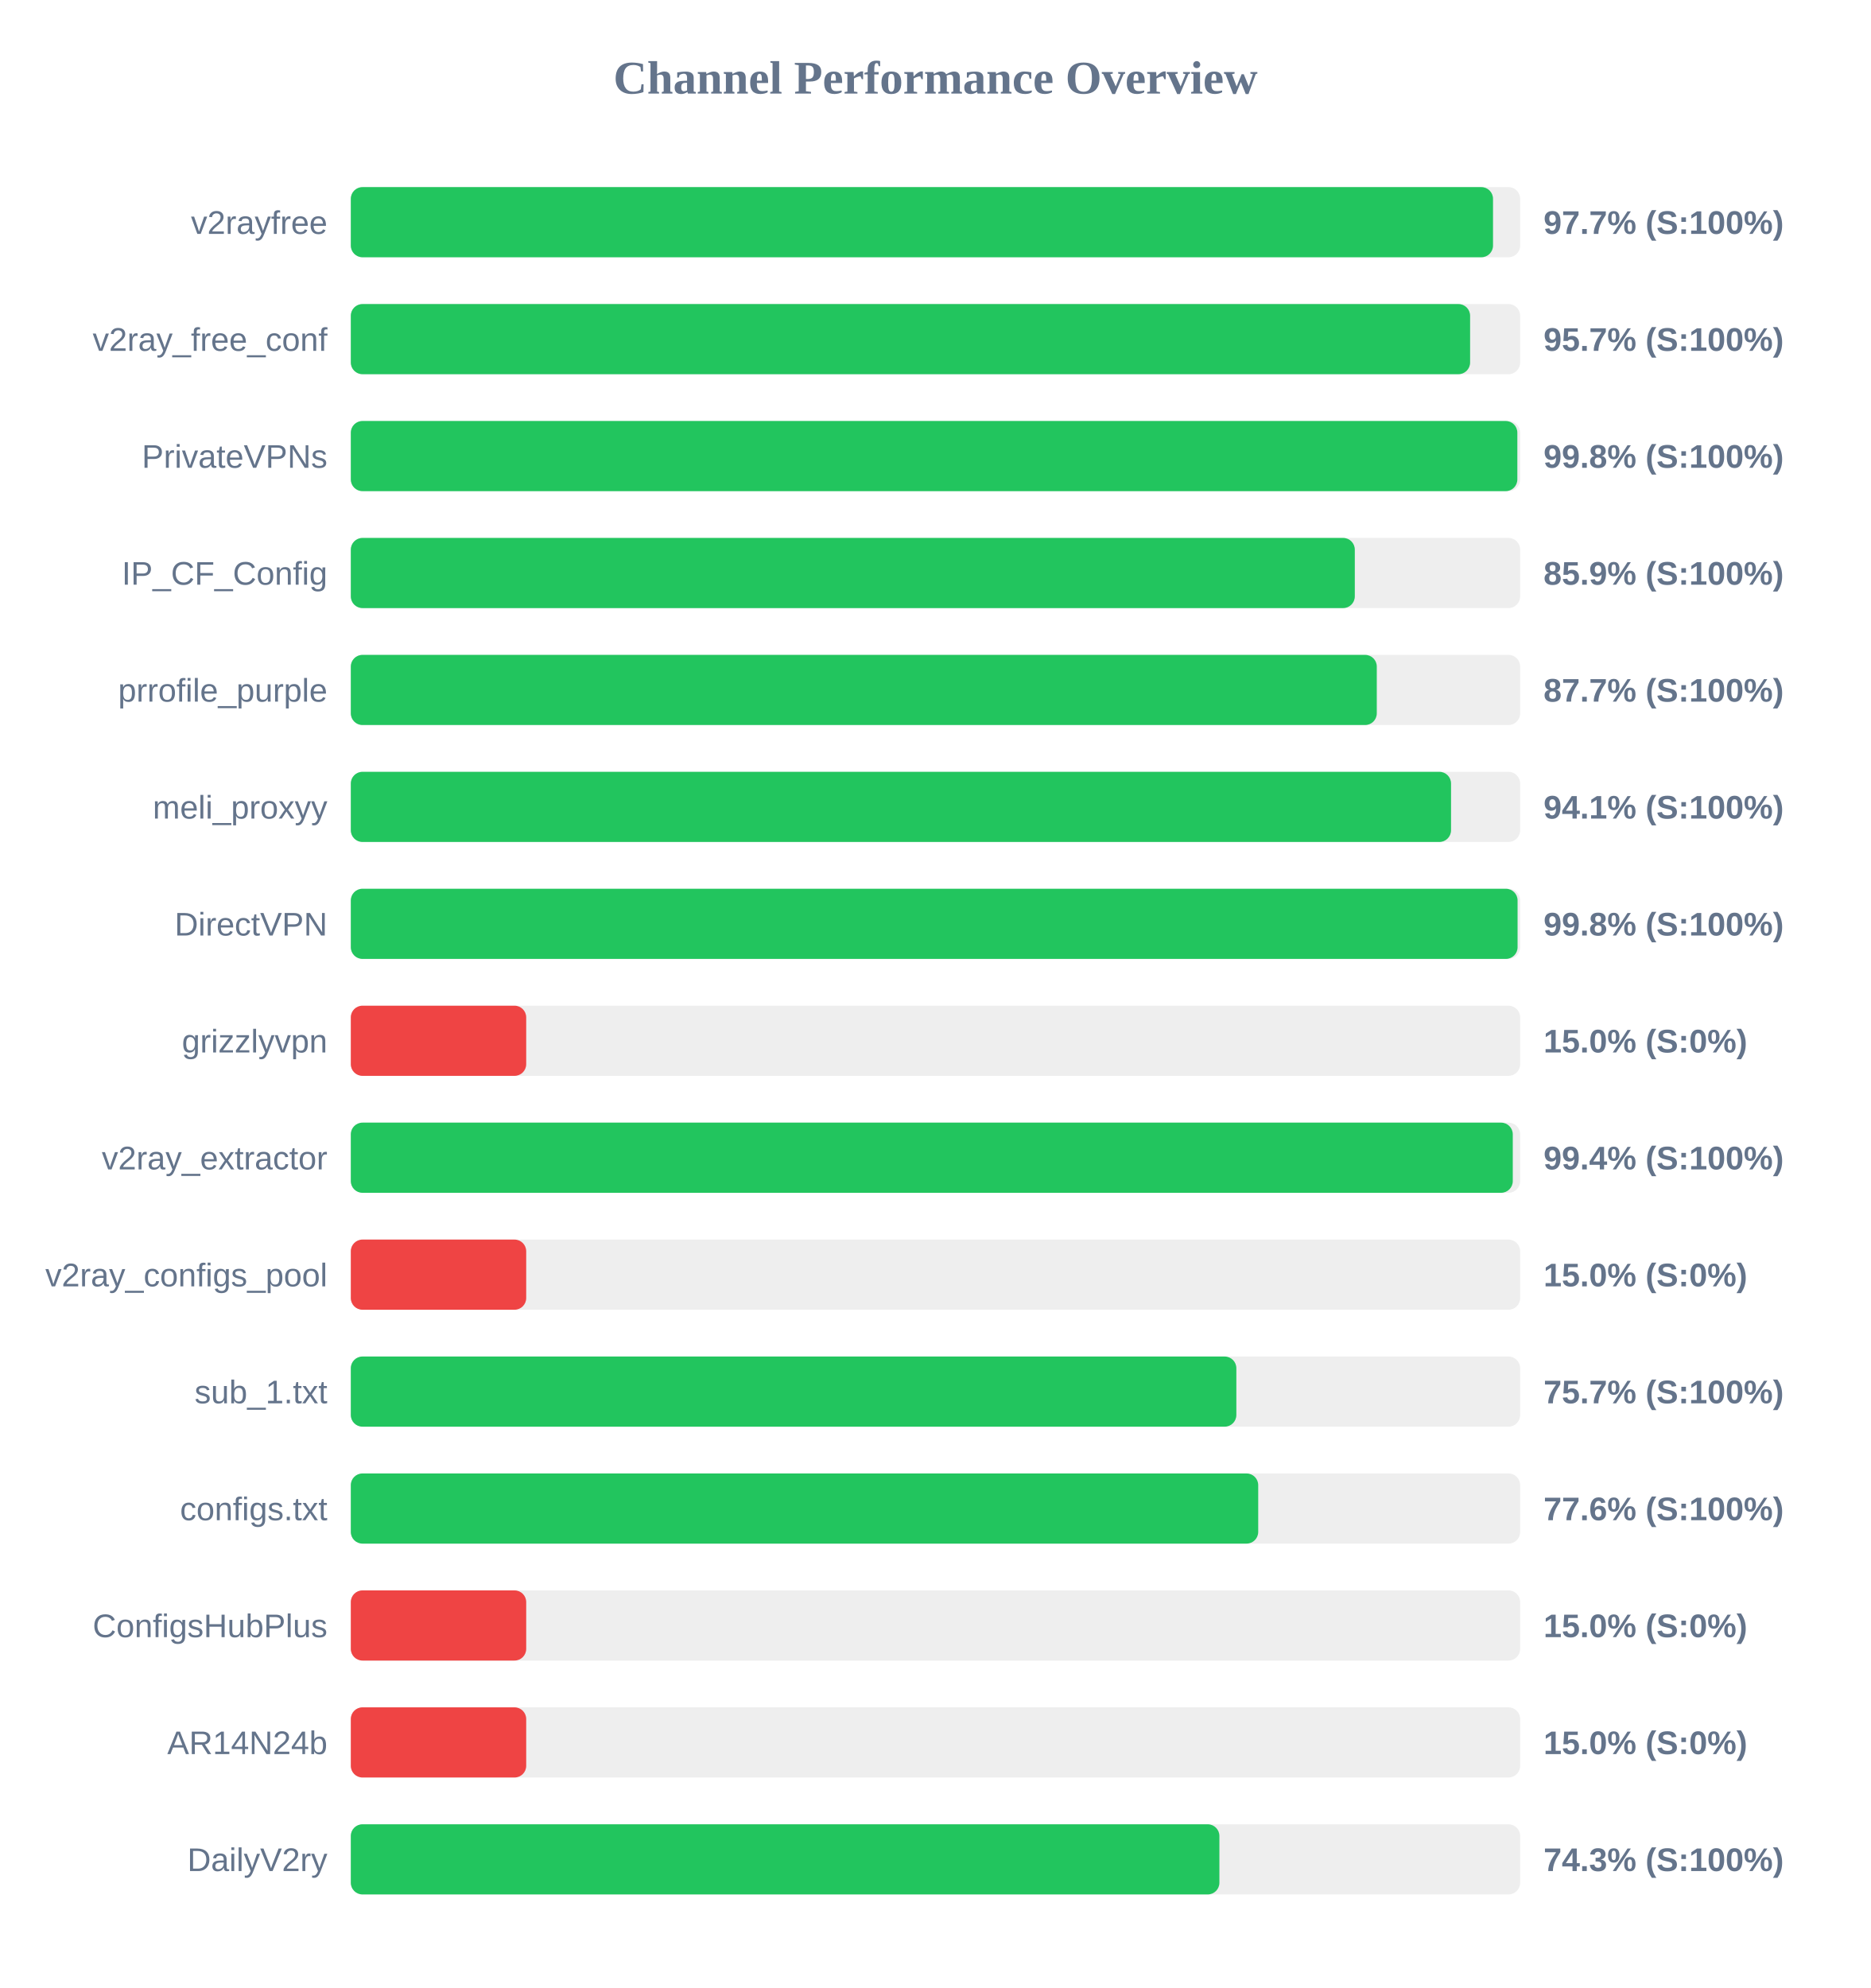
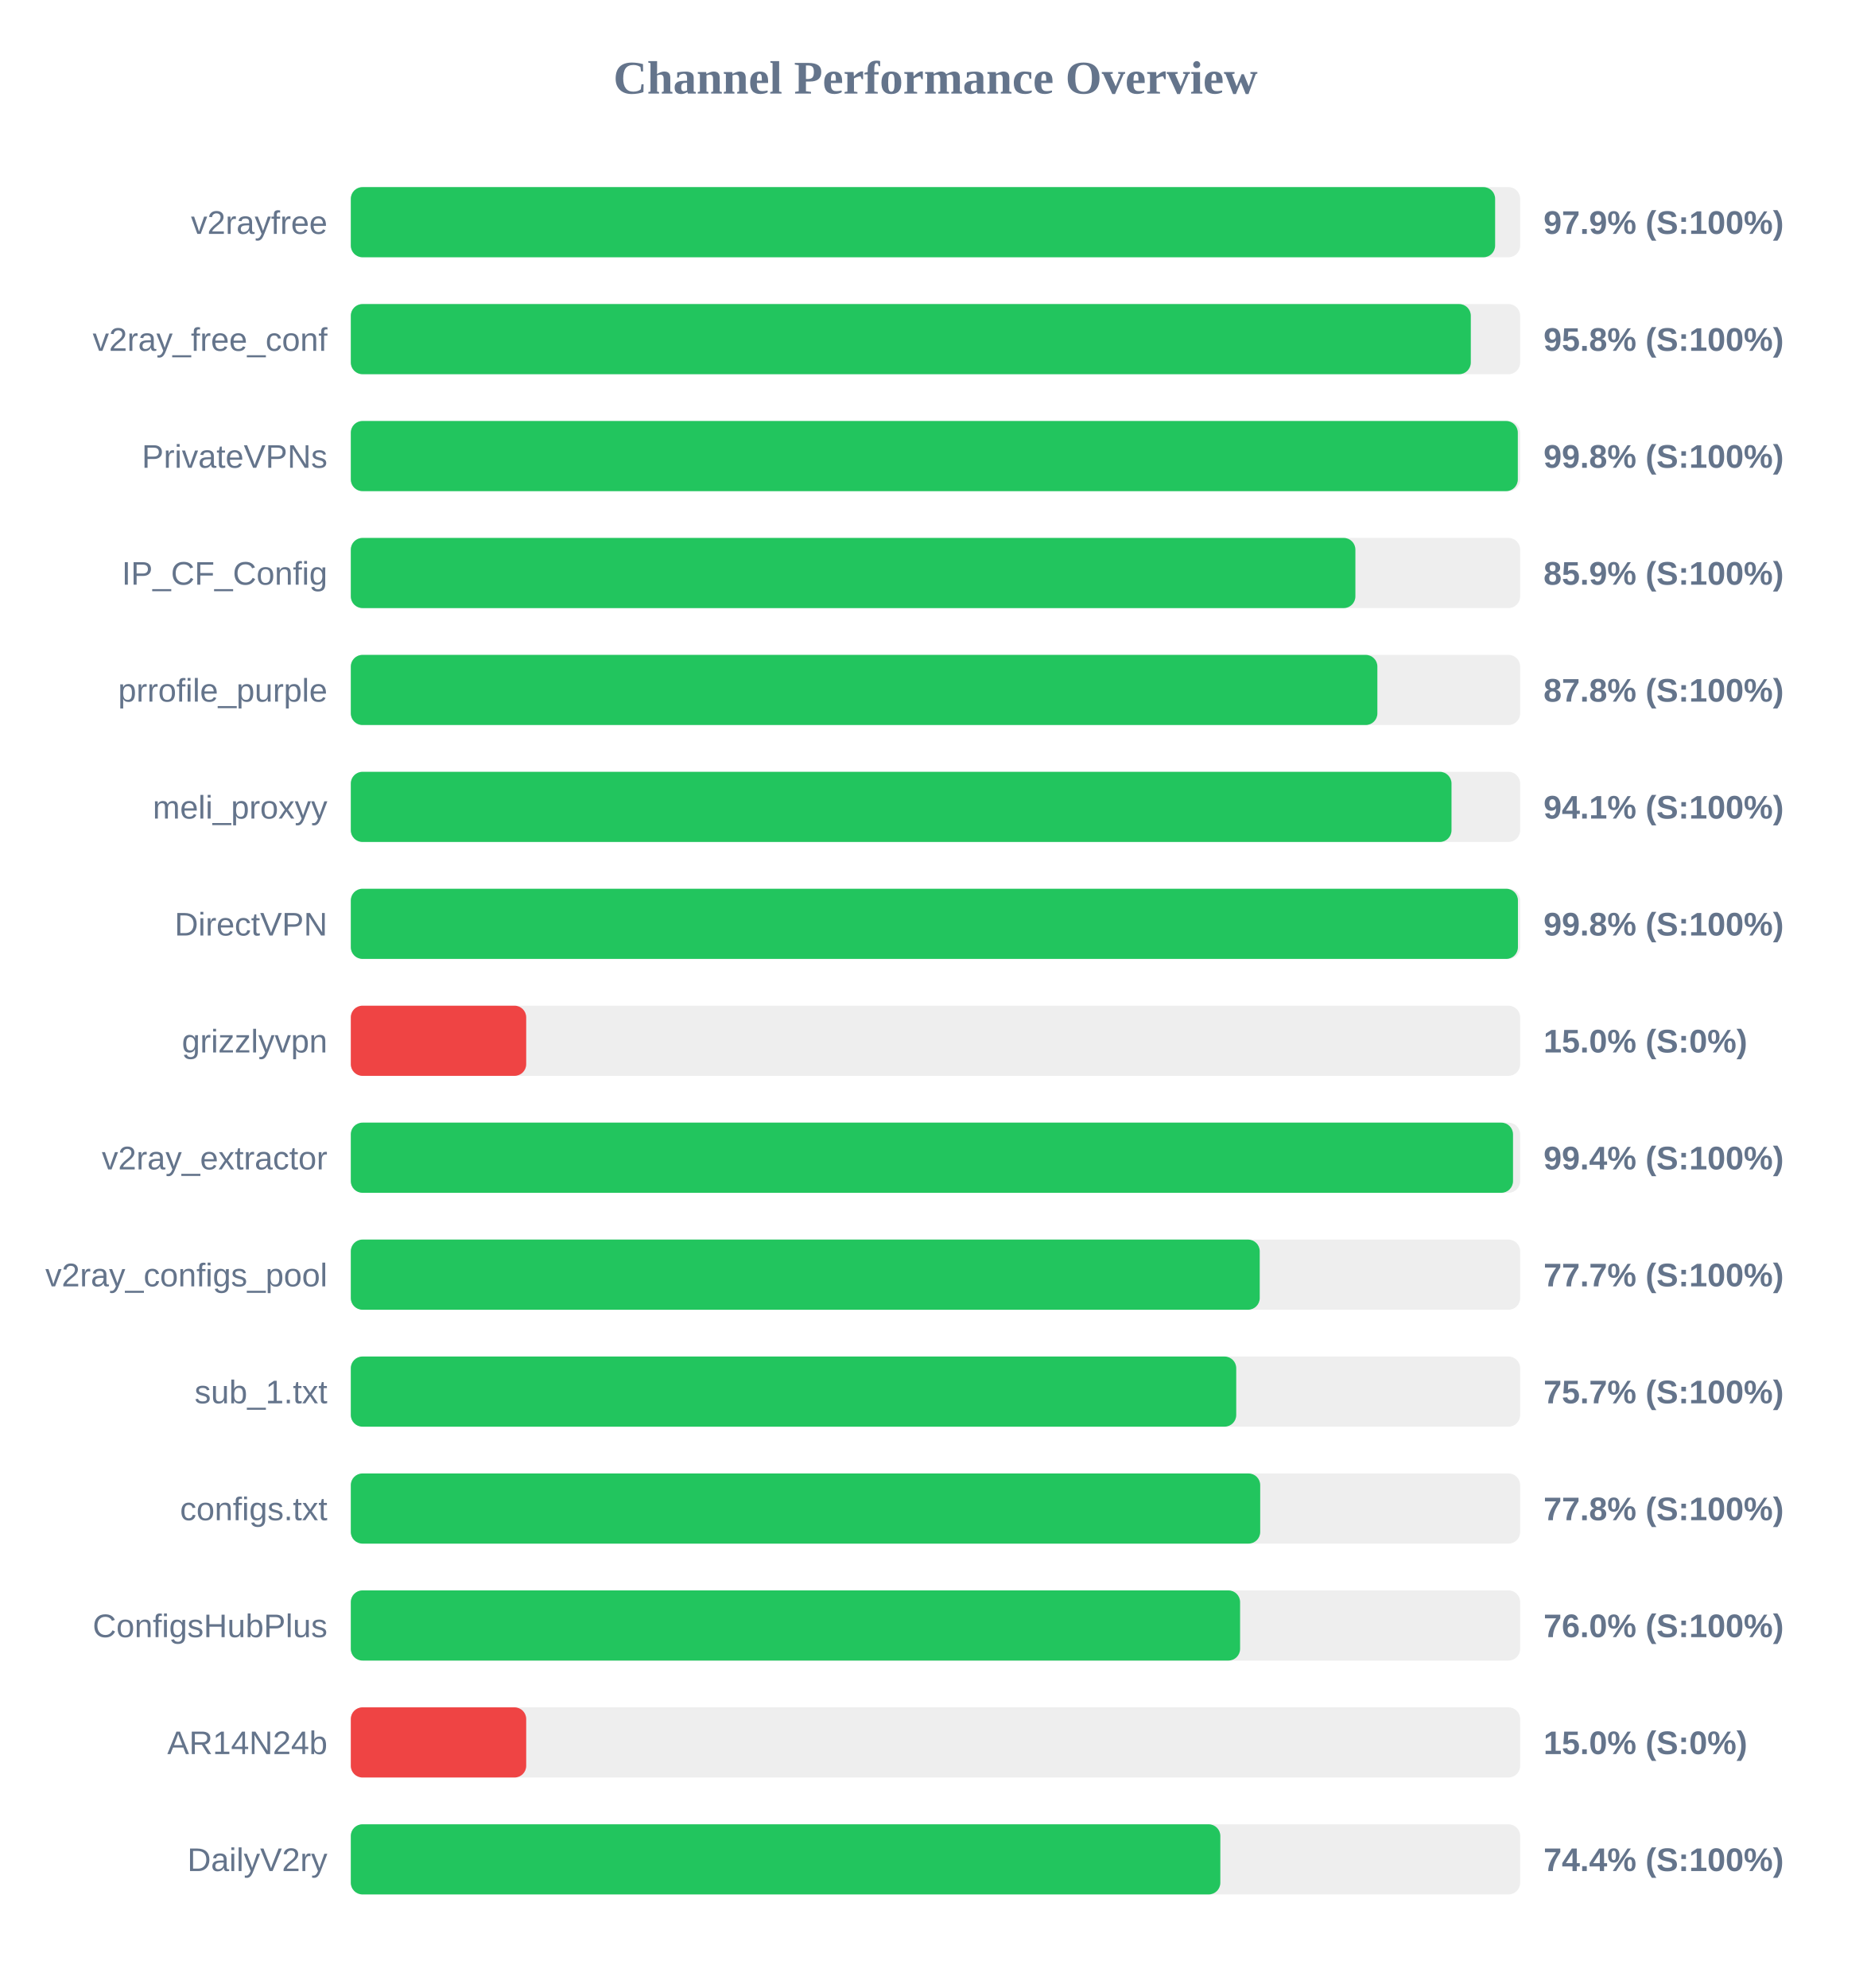
<svg xmlns="http://www.w3.org/2000/svg" width="800" height="850" version="1.1">
  <style>
        .row { font: 14px Arial; fill: #64748b; }
        .score { font: bold 14px Arial; fill: #64748b; }
    </style>
  <text x="400" y="40" text-anchor="middle" font-size="20px" font-weight="bold" fill="#64748b">Channel Performance Overview</text>
  <rect x="150" y="80" width="500" height="30" fill="#eee" rx="5" />
-   <rect x="150" y="80" width="488.4" height="30" fill="#22c55e" rx="5" />
+   <rect x="150" y="80" width="489.3" height="30" fill="#22c55e" rx="5" />
  <text x="140" y="100" text-anchor="end" class="row">v2rayfree</text>
-   <text x="660" y="100" text-anchor="start" class="score">97.7% (S:100%)</text>
+   <text x="660" y="100" text-anchor="start" class="score">97.9% (S:100%)</text>
  <rect x="150" y="130" width="500" height="30" fill="#eee" rx="5" />
-   <rect x="150" y="130" width="478.6" height="30" fill="#22c55e" rx="5" />
+   <rect x="150" y="130" width="478.9" height="30" fill="#22c55e" rx="5" />
  <text x="140" y="150" text-anchor="end" class="row">v2ray_free_conf</text>
-   <text x="660" y="150" text-anchor="start" class="score">95.7% (S:100%)</text>
+   <text x="660" y="150" text-anchor="start" class="score">95.8% (S:100%)</text>
  <rect x="150" y="180" width="500" height="30" fill="#eee" rx="5" />
-   <rect x="150" y="180" width="498.8" height="30" fill="#22c55e" rx="5" />
+   <rect x="150" y="180" width="499.0" height="30" fill="#22c55e" rx="5" />
  <text x="140" y="200" text-anchor="end" class="row">PrivateVPNs</text>
  <text x="660" y="200" text-anchor="start" class="score">99.8% (S:100%)</text>
  <rect x="150" y="230" width="500" height="30" fill="#eee" rx="5" />
-   <rect x="150" y="230" width="429.3" height="30" fill="#22c55e" rx="5" />
+   <rect x="150" y="230" width="429.55" height="30" fill="#22c55e" rx="5" />
  <text x="140" y="250" text-anchor="end" class="row">IP_CF_Config</text>
  <text x="660" y="250" text-anchor="start" class="score">85.9% (S:100%)</text>
  <rect x="150" y="280" width="500" height="30" fill="#eee" rx="5" />
-   <rect x="150" y="280" width="438.7" height="30" fill="#22c55e" rx="5" />
+   <rect x="150" y="280" width="438.95" height="30" fill="#22c55e" rx="5" />
  <text x="140" y="300" text-anchor="end" class="row">prrofile_purple</text>
-   <text x="660" y="300" text-anchor="start" class="score">87.7% (S:100%)</text>
+   <text x="660" y="300" text-anchor="start" class="score">87.8% (S:100%)</text>
  <rect x="150" y="330" width="500" height="30" fill="#eee" rx="5" />
-   <rect x="150" y="330" width="470.45" height="30" fill="#22c55e" rx="5" />
+   <rect x="150" y="330" width="470.65" height="30" fill="#22c55e" rx="5" />
  <text x="140" y="350" text-anchor="end" class="row">meli_proxyy</text>
  <text x="660" y="350" text-anchor="start" class="score">94.1% (S:100%)</text>
  <rect x="150" y="380" width="500" height="30" fill="#eee" rx="5" />
-   <rect x="150" y="380" width="498.9" height="30" fill="#22c55e" rx="5" />
+   <rect x="150" y="380" width="499.05" height="30" fill="#22c55e" rx="5" />
  <text x="140" y="400" text-anchor="end" class="row">DirectVPN</text>
  <text x="660" y="400" text-anchor="start" class="score">99.8% (S:100%)</text>
  <rect x="150" y="430" width="500" height="30" fill="#eee" rx="5" />
  <rect x="150" y="430" width="75.0" height="30" fill="#ef4444" rx="5" />
  <text x="140" y="450" text-anchor="end" class="row">grizzlyvpn</text>
  <text x="660" y="450" text-anchor="start" class="score">15.0% (S:0%)</text>
  <rect x="150" y="480" width="500" height="30" fill="#eee" rx="5" />
-   <rect x="150" y="480" width="496.85" height="30" fill="#22c55e" rx="5" />
+   <rect x="150" y="480" width="496.95" height="30" fill="#22c55e" rx="5" />
  <text x="140" y="500" text-anchor="end" class="row">v2ray_extractor</text>
  <text x="660" y="500" text-anchor="start" class="score">99.4% (S:100%)</text>
  <rect x="150" y="530" width="500" height="30" fill="#eee" rx="5" />
-   <rect x="150" y="530" width="75.0" height="30" fill="#ef4444" rx="5" />
+   <rect x="150" y="530" width="388.65" height="30" fill="#22c55e" rx="5" />
  <text x="140" y="550" text-anchor="end" class="row">v2ray_configs_pool</text>
-   <text x="660" y="550" text-anchor="start" class="score">15.0% (S:0%)</text>
+   <text x="660" y="550" text-anchor="start" class="score">77.7% (S:100%)</text>
  <rect x="150" y="580" width="500" height="30" fill="#eee" rx="5" />
-   <rect x="150" y="580" width="378.65" height="30" fill="#22c55e" rx="5" />
+   <rect x="150" y="580" width="378.6" height="30" fill="#22c55e" rx="5" />
  <text x="140" y="600" text-anchor="end" class="row">sub_1.txt</text>
  <text x="660" y="600" text-anchor="start" class="score">75.7% (S:100%)</text>
  <rect x="150" y="630" width="500" height="30" fill="#eee" rx="5" />
-   <rect x="150" y="630" width="388.0" height="30" fill="#22c55e" rx="5" />
+   <rect x="150" y="630" width="388.85" height="30" fill="#22c55e" rx="5" />
  <text x="140" y="650" text-anchor="end" class="row">configs.txt</text>
-   <text x="660" y="650" text-anchor="start" class="score">77.6% (S:100%)</text>
+   <text x="660" y="650" text-anchor="start" class="score">77.8% (S:100%)</text>
  <rect x="150" y="680" width="500" height="30" fill="#eee" rx="5" />
-   <rect x="150" y="680" width="75.0" height="30" fill="#ef4444" rx="5" />
+   <rect x="150" y="680" width="380.25" height="30" fill="#22c55e" rx="5" />
  <text x="140" y="700" text-anchor="end" class="row">ConfigsHubPlus</text>
-   <text x="660" y="700" text-anchor="start" class="score">15.0% (S:0%)</text>
+   <text x="660" y="700" text-anchor="start" class="score">76.0% (S:100%)</text>
  <rect x="150" y="730" width="500" height="30" fill="#eee" rx="5" />
  <rect x="150" y="730" width="75.0" height="30" fill="#ef4444" rx="5" />
  <text x="140" y="750" text-anchor="end" class="row">AR14N24b</text>
  <text x="660" y="750" text-anchor="start" class="score">15.0% (S:0%)</text>
  <rect x="150" y="780" width="500" height="30" fill="#eee" rx="5" />
-   <rect x="150" y="780" width="371.4" height="30" fill="#22c55e" rx="5" />
+   <rect x="150" y="780" width="371.8" height="30" fill="#22c55e" rx="5" />
  <text x="140" y="800" text-anchor="end" class="row">DailyV2ry</text>
-   <text x="660" y="800" text-anchor="start" class="score">74.3% (S:100%)</text>
+   <text x="660" y="800" text-anchor="start" class="score">74.4% (S:100%)</text>
</svg>
